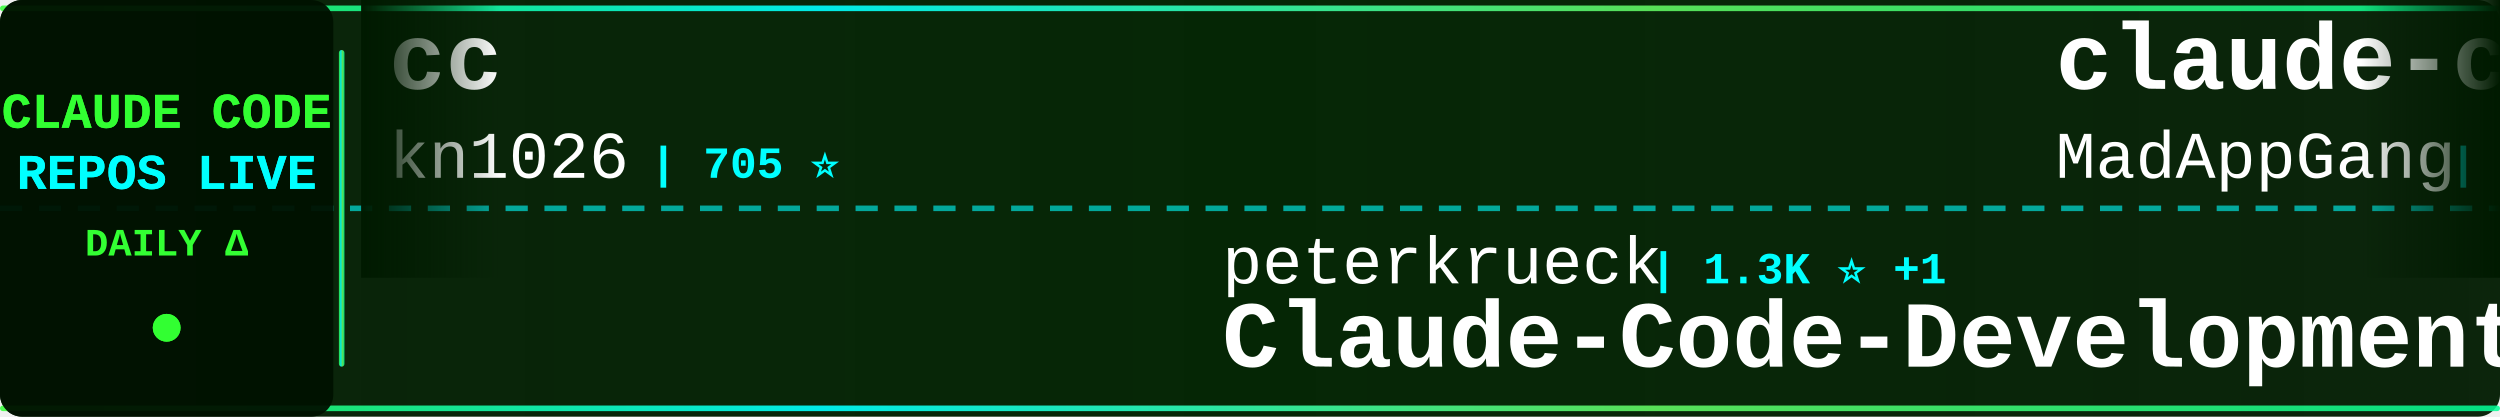
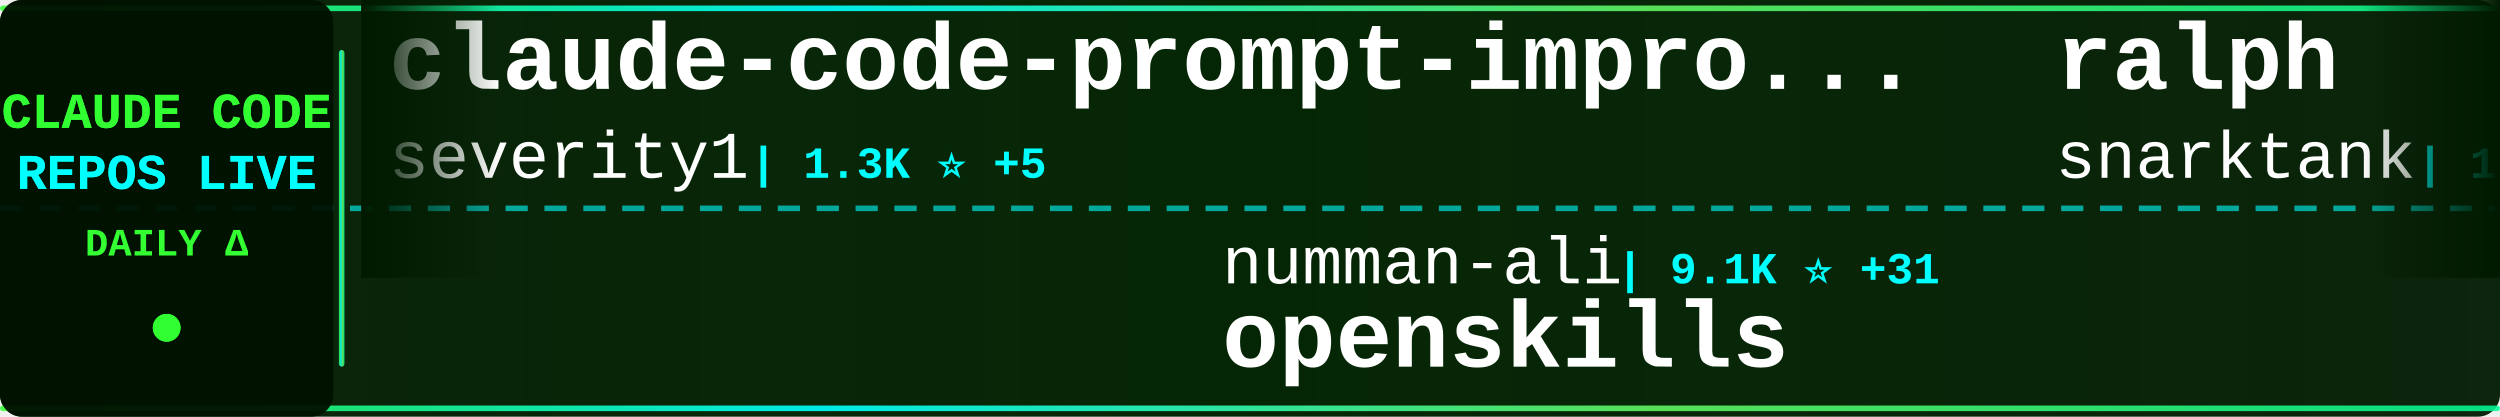
<svg xmlns="http://www.w3.org/2000/svg" width="900" height="150">
  <defs>
    <linearGradient id="tickerBg" x1="0%" y1="0%" x2="100%" y2="0%">
      <stop offset="0%" style="stop-color:#001a00;stop-opacity:0.95" />
      <stop offset="50%" style="stop-color:#002200;stop-opacity:0.98" />
      <stop offset="100%" style="stop-color:#001a00;stop-opacity:0.95" />
    </linearGradient>
    <linearGradient id="borderGrad" x1="0%" y1="0%" x2="100%" y2="0%">
      <stop offset="0%" style="stop-color:#33ff33;stop-opacity:0.85">
        <animate attributeName="stop-opacity" values="0.85;1;0.85" dur="2s" repeatCount="indefinite" />
      </stop>
      <stop offset="33%" style="stop-color:#00ffff;stop-opacity:0.9">
        <animate attributeName="stop-opacity" values="0.9;1;0.9" dur="2.2s" repeatCount="indefinite" />
      </stop>
      <stop offset="66%" style="stop-color:#66ff66;stop-opacity:0.85">
        <animate attributeName="stop-opacity" values="0.85;1;0.85" dur="1.8s" repeatCount="indefinite" />
      </stop>
      <stop offset="100%" style="stop-color:#00ff99;stop-opacity:0.85">
        <animate attributeName="stop-opacity" values="0.85;1;0.85" dur="2s" repeatCount="indefinite" />
      </stop>
    </linearGradient>
    <filter id="textGlow">
      <feGaussianBlur stdDeviation="0.1" result="coloredBlur" />
      <feMerge>
        <feMergeNode in="coloredBlur" />
        <feMergeNode in="SourceGraphic" />
      </feMerge>
    </filter>
    <filter id="metricGlow">
      <feGaussianBlur stdDeviation="0.2" result="coloredBlur" />
      <feMerge>
        <feMergeNode in="coloredBlur" />
        <feMergeNode in="SourceGraphic" />
      </feMerge>
    </filter>
    <linearGradient id="leftFade" x1="0%" y1="0%" x2="100%" y2="0%">
      <stop offset="0%" style="stop-color:#001a00;stop-opacity:1" />
      <stop offset="100%" style="stop-color:#001a00;stop-opacity:0" />
    </linearGradient>
    <linearGradient id="rightFade" x1="0%" y1="0%" x2="100%" y2="0%">
      <stop offset="0%" style="stop-color:#001a00;stop-opacity:0" />
      <stop offset="100%" style="stop-color:#001a00;stop-opacity:1" />
    </linearGradient>
  </defs>
  <rect width="900" height="150" fill="url(#tickerBg)" rx="8" />
  <rect x="0" y="2" width="900" height="2" fill="url(#borderGrad)" rx="1" />
  <rect x="0" y="146" width="900" height="2" fill="url(#borderGrad)" rx="1" />
  <line x1="0" y1="75" x2="900" y2="75" stroke="#00ffff" stroke-width="2" stroke-dasharray="8 6" opacity="0.6" />
  <rect x="0" y="0" width="120" height="150" fill="#001100" opacity="0.95" rx="8" />
  <text x="60" y="46" font-family="'Courier New', monospace" font-size="18" font-weight="bold" fill="#33ff33" text-anchor="middle" filter="url(#textGlow)">
    CLAUDE CODE
  </text>
  <text x="60" y="68" font-family="'Courier New', monospace" font-size="18" font-weight="bold" fill="#00ffff" text-anchor="middle" filter="url(#textGlow)">
    REPOS LIVE
  </text>
  <text x="60" y="92" font-family="'Courier New', monospace" font-size="14" font-weight="bold" fill="#33ff33" text-anchor="middle">
    DAILY Δ
  </text>
  <circle cx="60" cy="118" r="5" fill="#33ff33" filter="url(#metricGlow)">
    <animate attributeName="r" values="4;6;4" dur="1.5s" repeatCount="indefinite" />
    <animate attributeName="opacity" values="0.6;1;0.6" dur="1.5s" repeatCount="indefinite" />
  </circle>
  <rect x="122" y="18" width="2" height="114" fill="url(#borderGrad)" rx="1" />
  <clipPath id="tickerClip">
    <rect x="130" y="0" width="770" height="150" />
  </clipPath>
  <g clip-path="url(#tickerClip)">
    <g id="tickerItems">
      <animateTransform attributeName="transform" attributeType="XML" type="translate" from="0 0" to="-3000 0" dur="54s" repeatCount="indefinite" />
      <g transform="translate(0, 0)">
-         <text x="140" y="32" font-family="'Courier New', monospace" font-size="34" font-weight="bold" fill="#ffffff">cc</text>
-         <text x="140" y="64" font-family="'Courier New', monospace" font-size="24" font-weight="normal" fill="#ffffff" opacity="1.0">kn1026</text>
-         <text x="234" y="64" font-family="'Courier New', monospace" font-size="16" font-weight="bold" fill="#00ffff"> | 705 ⭐</text>
+         <text x="140" y="32" font-family="'Courier New', monospace" font-size="34" font-weight="bold" fill="#ffffff">claude-code-prompt-impro...</text>
+         <text x="140" y="64" font-family="'Courier New', monospace" font-size="24" font-weight="normal" fill="#ffffff" opacity="1.0">severity1</text>
+         <text x="270" y="64" font-family="'Courier New', monospace" font-size="16" font-weight="bold" fill="#00ffff"> | 1.3K ⭐ +5</text>
      </g>
      <g transform="translate(300, 0)">
-         <text x="140" y="102" font-family="'Courier New', monospace" font-size="24" font-weight="normal" fill="#ffffff" opacity="1.0">peterkrueck</text>
-         <text x="294" y="102" font-family="'Courier New', monospace" font-size="16" font-weight="bold" fill="#00ffff"> | 1.3K ⭐ +1</text>
-         <text x="140" y="132" font-family="'Courier New', monospace" font-size="34" font-weight="bold" fill="#ffffff">Claude-Code-Development-...</text>
+         <text x="140" y="102" font-family="'Courier New', monospace" font-size="24" font-weight="normal" fill="#ffffff" opacity="1.0">numman-ali</text>
+         <text x="282" y="102" font-family="'Courier New', monospace" font-size="16" font-weight="bold" fill="#00ffff"> | 9.1K ⭐ +31</text>
+         <text x="140" y="132" font-family="'Courier New', monospace" font-size="34" font-weight="bold" fill="#ffffff">openskills</text>
      </g>
      <g transform="translate(600, 0)">
-         <text x="140" y="32" font-family="'Courier New', monospace" font-size="34" font-weight="bold" fill="#ffffff">claude-code</text>
-         <text x="140" y="64" font-family="'Courier New', monospace" font-size="24" font-weight="normal" fill="#ffffff" opacity="1.0">MadAppGang</text>
-         <text x="282" y="64" font-family="'Courier New', monospace" font-size="16" font-weight="bold" fill="#00ffff"> | 245 ⭐</text>
+         <text x="140" y="32" font-family="'Courier New', monospace" font-size="34" font-weight="bold" fill="#ffffff">ralph</text>
+         <text x="140" y="64" font-family="'Courier New', monospace" font-size="24" font-weight="normal" fill="#ffffff" opacity="1.0">snarktank</text>
+         <text x="270" y="64" font-family="'Courier New', monospace" font-size="16" font-weight="bold" fill="#00ffff"> | 13.1K ⭐ +94</text>
      </g>
      <g transform="translate(900, 0)">
-         <text x="140" y="102" font-family="'Courier New', monospace" font-size="24" font-weight="normal" fill="#ffffff" opacity="1.0">Maciek-roboblog</text>
-         <text x="342" y="102" font-family="'Courier New', monospace" font-size="16" font-weight="bold" fill="#00ffff"> | 7.0K ⭐ +11</text>
-         <text x="140" y="132" font-family="'Courier New', monospace" font-size="34" font-weight="bold" fill="#ffffff">Claude-Code-Usage-Monito...</text>
+         <text x="140" y="102" font-family="'Courier New', monospace" font-size="24" font-weight="normal" fill="#ffffff" opacity="1.0">steipete</text>
+         <text x="258" y="102" font-family="'Courier New', monospace" font-size="16" font-weight="bold" fill="#00ffff"> | 1.2K ⭐ +1</text>
+         <text x="140" y="132" font-family="'Courier New', monospace" font-size="34" font-weight="bold" fill="#ffffff">claude-code-mcp</text>
      </g>
      <g transform="translate(1200, 0)">
+         <text x="140" y="32" font-family="'Courier New', monospace" font-size="34" font-weight="bold" fill="#ffffff">learn-claude-code</text>
+         <text x="140" y="64" font-family="'Courier New', monospace" font-size="24" font-weight="normal" fill="#ffffff" opacity="1.0">shareAI-lab</text>
+         <text x="294" y="64" font-family="'Courier New', monospace" font-size="16" font-weight="bold" fill="#00ffff"> | 30.8K ⭐ +1.4K</text>
+       </g>
+       <g transform="translate(1500, 0)">
+         <text x="140" y="102" font-family="'Courier New', monospace" font-size="24" font-weight="normal" fill="#ffffff" opacity="1.0">sickn33</text>
+         <text x="246" y="102" font-family="'Courier New', monospace" font-size="16" font-weight="bold" fill="#00ffff"> | 25.3K ⭐ +382</text>
+         <text x="140" y="132" font-family="'Courier New', monospace" font-size="34" font-weight="bold" fill="#ffffff">antigravity-awesome-skil...</text>
+       </g>
+       <g transform="translate(1800, 0)">
        <text x="140" y="32" font-family="'Courier New', monospace" font-size="34" font-weight="bold" fill="#ffffff">pi-vs-claude-code</text>
        <text x="140" y="64" font-family="'Courier New', monospace" font-size="24" font-weight="normal" fill="#ffffff" opacity="1.0">disler</text>
-         <text x="234" y="64" font-family="'Courier New', monospace" font-size="16" font-weight="bold" fill="#00ffff"> | 490 ⭐ +12</text>
-       </g>
-       <g transform="translate(1500, 0)">
-         <text x="140" y="102" font-family="'Courier New', monospace" font-size="24" font-weight="normal" fill="#ffffff" opacity="1.0">Pimzino</text>
-         <text x="246" y="102" font-family="'Courier New', monospace" font-size="16" font-weight="bold" fill="#00ffff"> | 3.5K ⭐ +4</text>
-         <text x="140" y="132" font-family="'Courier New', monospace" font-size="34" font-weight="bold" fill="#ffffff">claude-code-spec-workflo...</text>
-       </g>
-       <g transform="translate(1800, 0)">
-         <text x="140" y="32" font-family="'Courier New', monospace" font-size="34" font-weight="bold" fill="#ffffff">claude-code-best-practic...</text>
-         <text x="140" y="64" font-family="'Courier New', monospace" font-size="24" font-weight="normal" fill="#ffffff" opacity="1.0">shanraisshan</text>
-         <text x="306" y="64" font-family="'Courier New', monospace" font-size="16" font-weight="bold" fill="#00ffff"> | 18.1K ⭐ +372</text>
+         <text x="234" y="64" font-family="'Courier New', monospace" font-size="16" font-weight="bold" fill="#00ffff"> | 491 ⭐ +6</text>
      </g>
      <g transform="translate(2100, 0)">
-         <text x="140" y="102" font-family="'Courier New', monospace" font-size="24" font-weight="normal" fill="#ffffff" opacity="1.0">alirezarezvani</text>
-         <text x="330" y="102" font-family="'Courier New', monospace" font-size="16" font-weight="bold" fill="#00ffff"> | 624 ⭐ +4</text>
-         <text x="140" y="132" font-family="'Courier New', monospace" font-size="34" font-weight="bold" fill="#ffffff">claude-code-tresor</text>
+         <text x="140" y="102" font-family="'Courier New', monospace" font-size="24" font-weight="normal" fill="#ffffff" opacity="1.0">musistudio</text>
+         <text x="282" y="102" font-family="'Courier New', monospace" font-size="16" font-weight="bold" fill="#00ffff"> | 29.9K ⭐ +96</text>
+         <text x="140" y="132" font-family="'Courier New', monospace" font-size="34" font-weight="bold" fill="#ffffff">claude-code-router</text>
      </g>
      <g transform="translate(2400, 0)">
-         <text x="140" y="32" font-family="'Courier New', monospace" font-size="34" font-weight="bold" fill="#ffffff">claude-code.nvim</text>
-         <text x="140" y="64" font-family="'Courier New', monospace" font-size="24" font-weight="normal" fill="#ffffff" opacity="1.0">greggh</text>
-         <text x="234" y="64" font-family="'Courier New', monospace" font-size="16" font-weight="bold" fill="#00ffff"> | 1.9K ⭐ +7</text>
+         <text x="140" y="32" font-family="'Courier New', monospace" font-size="34" font-weight="bold" fill="#ffffff">claude-code-templates</text>
+         <text x="140" y="64" font-family="'Courier New', monospace" font-size="24" font-weight="normal" fill="#ffffff" opacity="1.0">davila7</text>
+         <text x="246" y="64" font-family="'Courier New', monospace" font-size="16" font-weight="bold" fill="#00ffff"> | 23.1K ⭐ +73</text>
      </g>
      <g transform="translate(2700, 0)">
-         <text x="140" y="102" font-family="'Courier New', monospace" font-size="24" font-weight="normal" fill="#ffffff" opacity="1.0">carlvellotti</text>
-         <text x="306" y="102" font-family="'Courier New', monospace" font-size="16" font-weight="bold" fill="#00ffff"> | 1.6K ⭐ +3</text>
-         <text x="140" y="132" font-family="'Courier New', monospace" font-size="34" font-weight="bold" fill="#ffffff">claude-code-pm-course</text>
+         <text x="140" y="102" font-family="'Courier New', monospace" font-size="24" font-weight="normal" fill="#ffffff" opacity="1.0">ghuntley</text>
+         <text x="258" y="102" font-family="'Courier New', monospace" font-size="16" font-weight="bold" fill="#00ffff"> | 863 ⭐ +2</text>
+         <text x="140" y="132" font-family="'Courier New', monospace" font-size="34" font-weight="bold" fill="#ffffff">claude-code-source-code-...</text>
      </g>
      <g transform="translate(3000, 0)">
-         <text x="140" y="32" font-family="'Courier New', monospace" font-size="34" font-weight="bold" fill="#ffffff">cc</text>
-         <text x="140" y="64" font-family="'Courier New', monospace" font-size="24" font-weight="normal" fill="#ffffff" opacity="1.0">kn1026</text>
-         <text x="234" y="64" font-family="'Courier New', monospace" font-size="16" font-weight="bold" fill="#00ffff"> | 705 ⭐</text>
+         <text x="140" y="32" font-family="'Courier New', monospace" font-size="34" font-weight="bold" fill="#ffffff">claude-code-prompt-impro...</text>
+         <text x="140" y="64" font-family="'Courier New', monospace" font-size="24" font-weight="normal" fill="#ffffff" opacity="1.0">severity1</text>
+         <text x="270" y="64" font-family="'Courier New', monospace" font-size="16" font-weight="bold" fill="#00ffff"> | 1.3K ⭐ +5</text>
      </g>
      <g transform="translate(3300, 0)">
-         <text x="140" y="102" font-family="'Courier New', monospace" font-size="24" font-weight="normal" fill="#ffffff" opacity="1.0">peterkrueck</text>
-         <text x="294" y="102" font-family="'Courier New', monospace" font-size="16" font-weight="bold" fill="#00ffff"> | 1.3K ⭐ +1</text>
-         <text x="140" y="132" font-family="'Courier New', monospace" font-size="34" font-weight="bold" fill="#ffffff">Claude-Code-Development-...</text>
+         <text x="140" y="102" font-family="'Courier New', monospace" font-size="24" font-weight="normal" fill="#ffffff" opacity="1.0">numman-ali</text>
+         <text x="282" y="102" font-family="'Courier New', monospace" font-size="16" font-weight="bold" fill="#00ffff"> | 9.1K ⭐ +31</text>
+         <text x="140" y="132" font-family="'Courier New', monospace" font-size="34" font-weight="bold" fill="#ffffff">openskills</text>
      </g>
      <g transform="translate(3600, 0)">
-         <text x="140" y="32" font-family="'Courier New', monospace" font-size="34" font-weight="bold" fill="#ffffff">claude-code</text>
-         <text x="140" y="64" font-family="'Courier New', monospace" font-size="24" font-weight="normal" fill="#ffffff" opacity="1.0">MadAppGang</text>
-         <text x="282" y="64" font-family="'Courier New', monospace" font-size="16" font-weight="bold" fill="#00ffff"> | 245 ⭐</text>
+         <text x="140" y="32" font-family="'Courier New', monospace" font-size="34" font-weight="bold" fill="#ffffff">ralph</text>
+         <text x="140" y="64" font-family="'Courier New', monospace" font-size="24" font-weight="normal" fill="#ffffff" opacity="1.0">snarktank</text>
+         <text x="270" y="64" font-family="'Courier New', monospace" font-size="16" font-weight="bold" fill="#00ffff"> | 13.1K ⭐ +94</text>
      </g>
      <g transform="translate(3900, 0)">
-         <text x="140" y="102" font-family="'Courier New', monospace" font-size="24" font-weight="normal" fill="#ffffff" opacity="1.0">Maciek-roboblog</text>
-         <text x="342" y="102" font-family="'Courier New', monospace" font-size="16" font-weight="bold" fill="#00ffff"> | 7.0K ⭐ +11</text>
-         <text x="140" y="132" font-family="'Courier New', monospace" font-size="34" font-weight="bold" fill="#ffffff">Claude-Code-Usage-Monito...</text>
+         <text x="140" y="102" font-family="'Courier New', monospace" font-size="24" font-weight="normal" fill="#ffffff" opacity="1.0">steipete</text>
+         <text x="258" y="102" font-family="'Courier New', monospace" font-size="16" font-weight="bold" fill="#00ffff"> | 1.2K ⭐ +1</text>
+         <text x="140" y="132" font-family="'Courier New', monospace" font-size="34" font-weight="bold" fill="#ffffff">claude-code-mcp</text>
      </g>
    </g>
  </g>
  <rect x="130" y="0" width="50" height="100" fill="url(#leftFade)" />
  <rect x="850" y="0" width="50" height="100" fill="url(#rightFade)" />
</svg>
